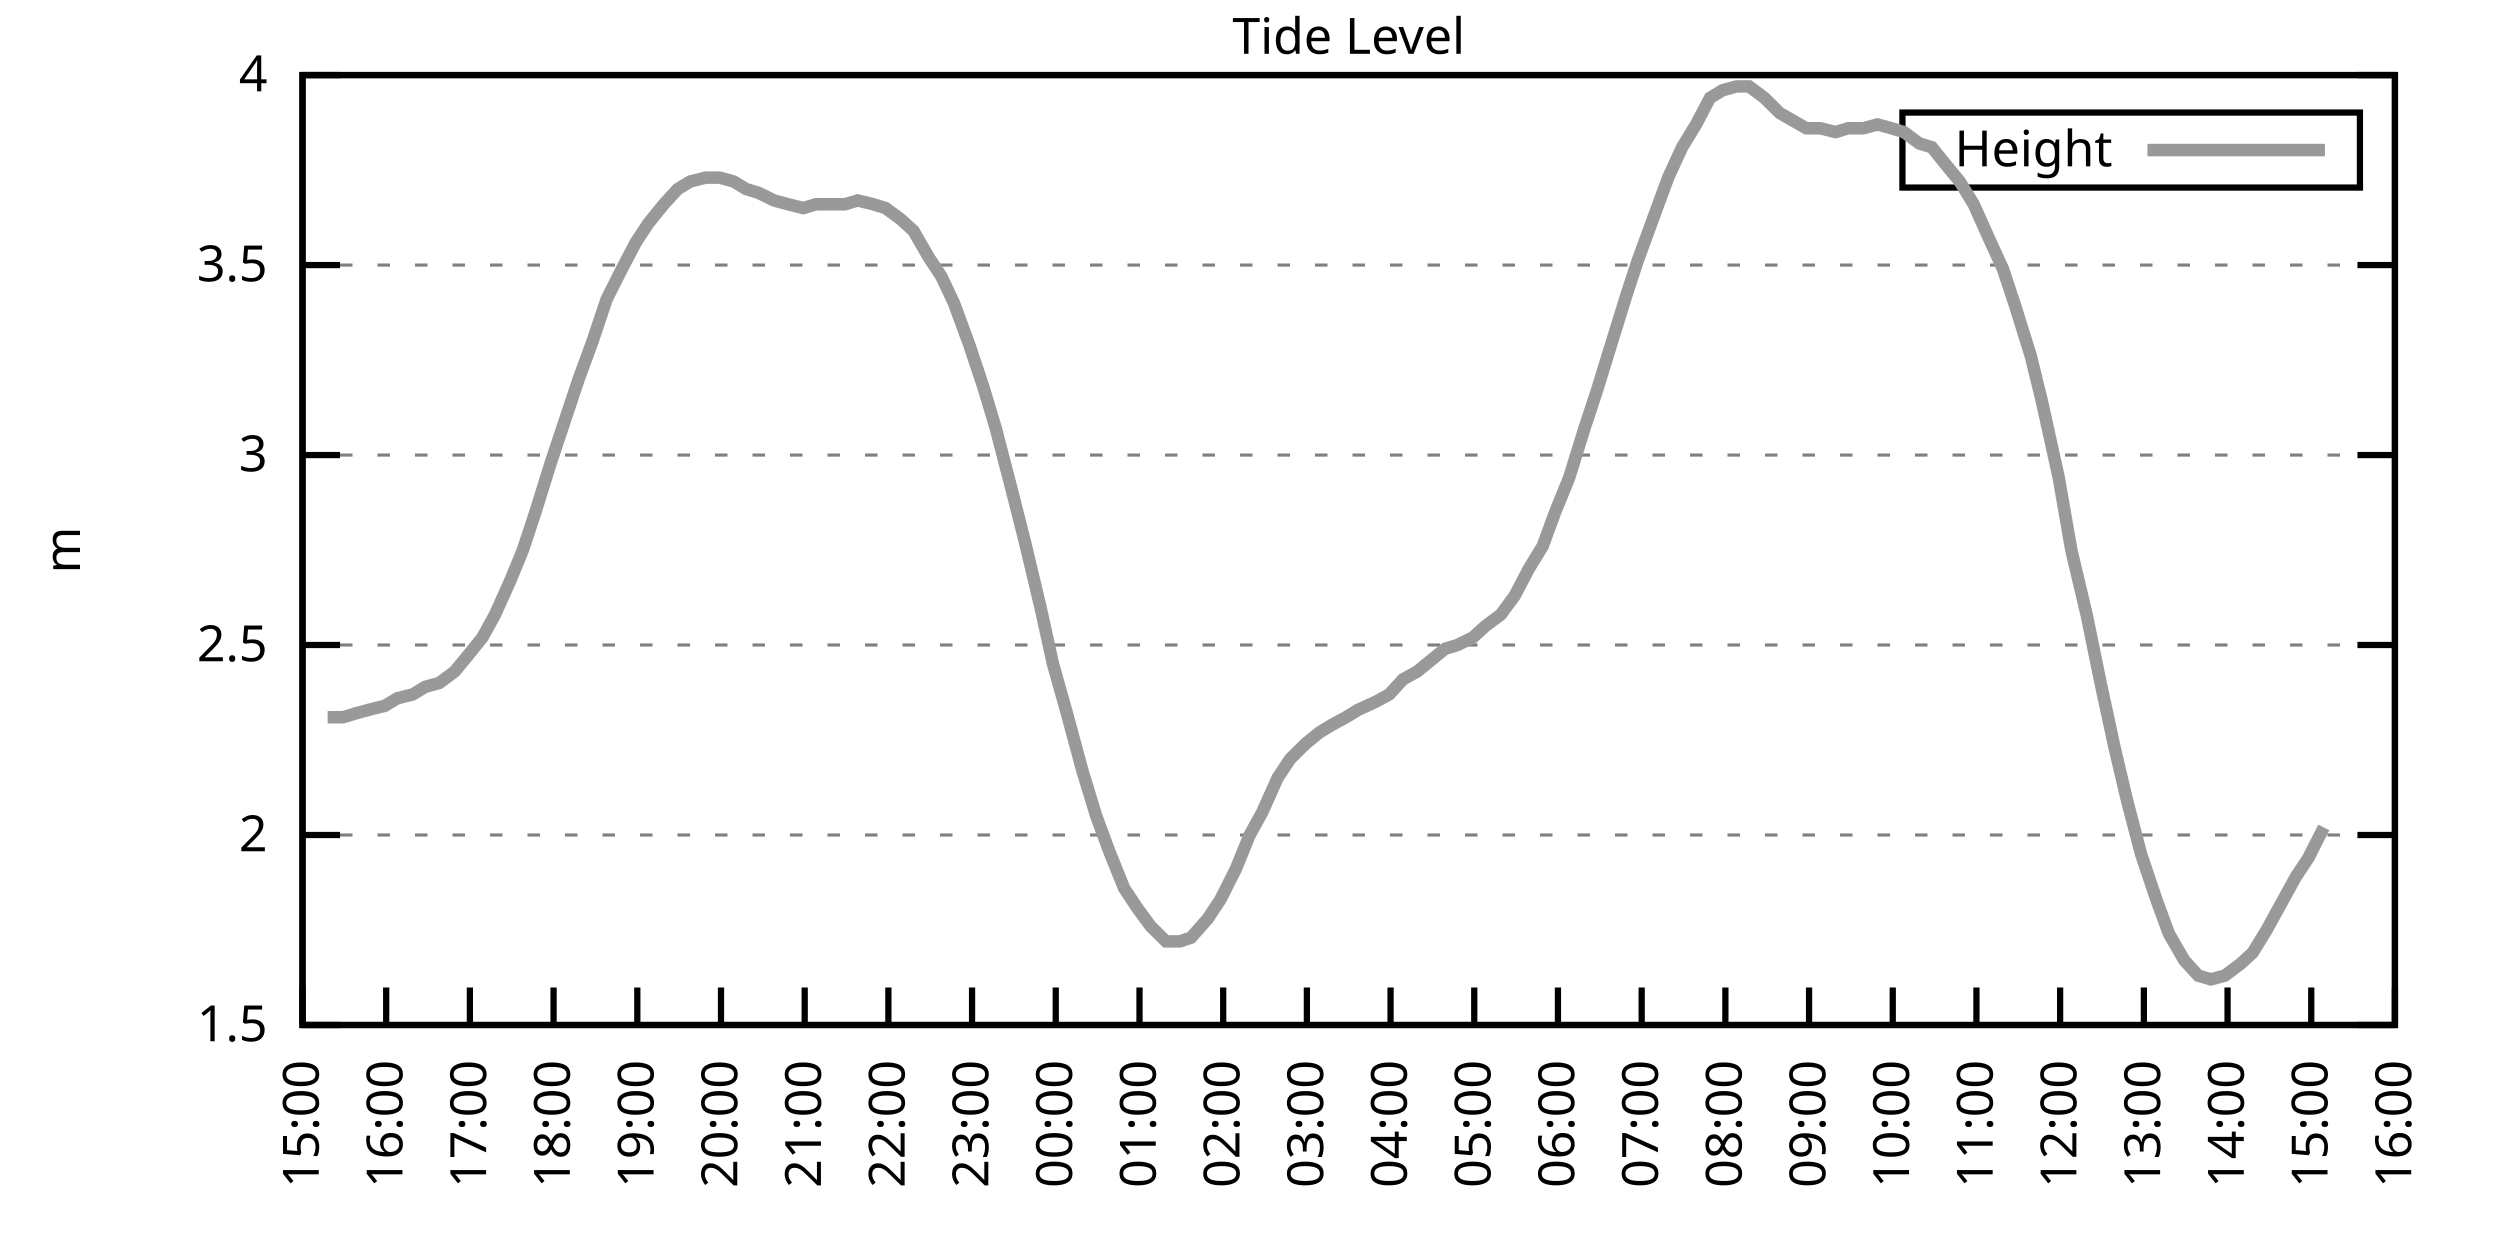
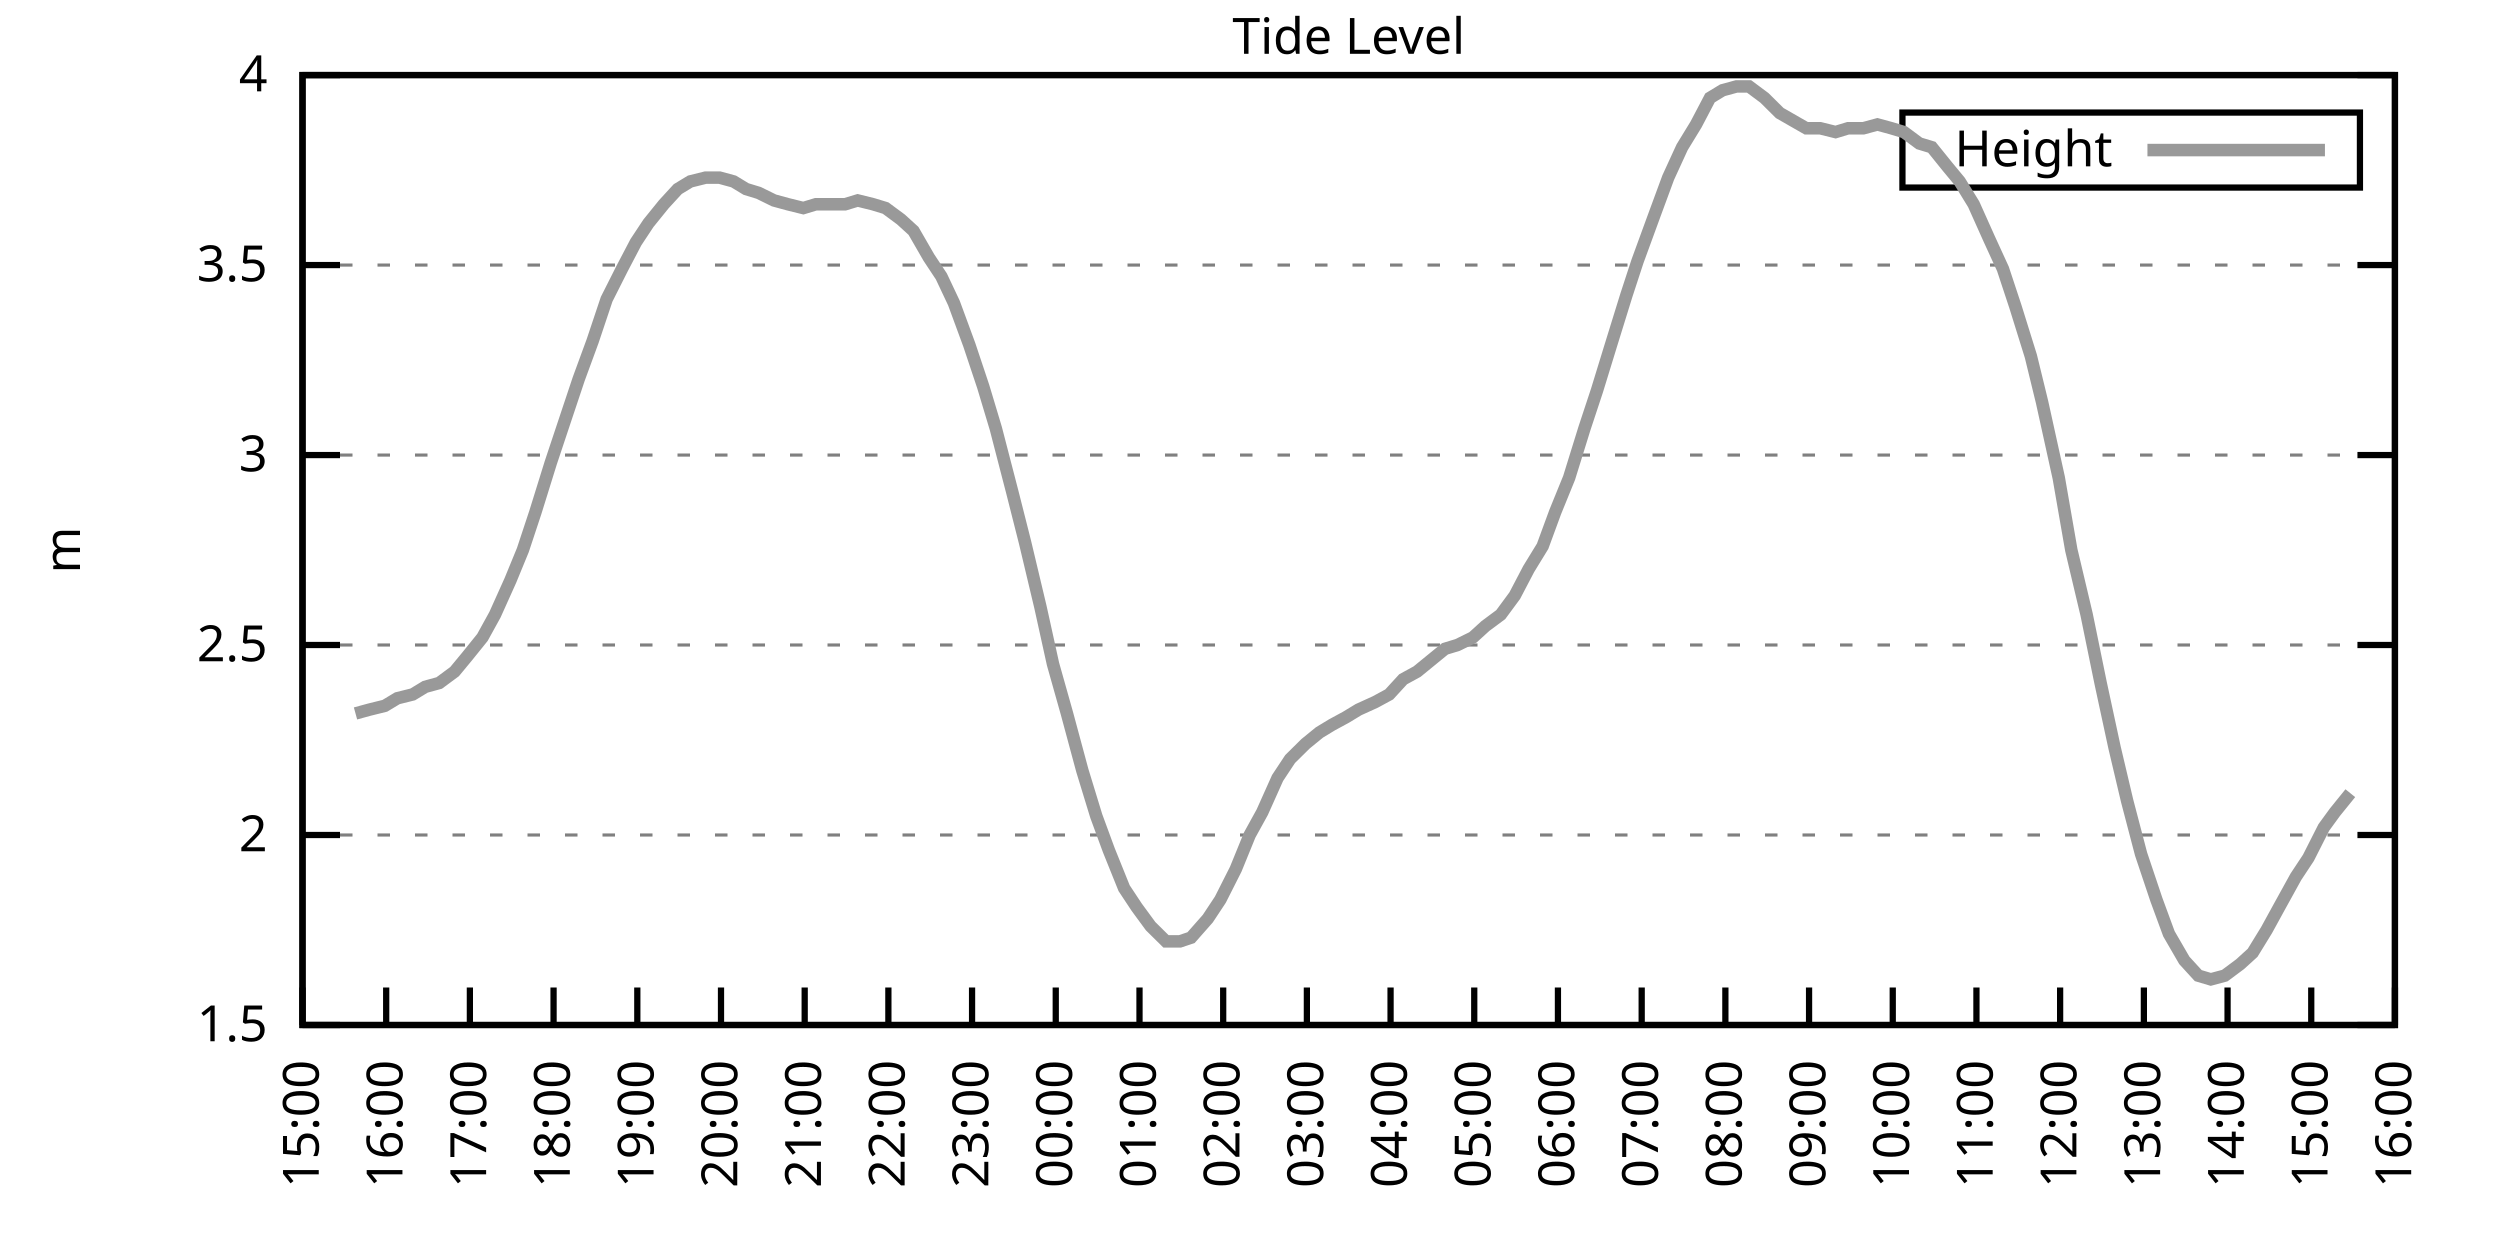
<svg xmlns="http://www.w3.org/2000/svg" xmlns:xlink="http://www.w3.org/1999/xlink" width="400" height="200" viewBox="0 0 400 200">
  <g id="gnuplot_canvas">
    <rect x="0" y="0" width="400" height="200" fill="none" />
    <defs>
      <circle id="gpDot" r="0.5" stroke-width="0.5" stroke="currentColor" />
      <path id="gpPt0" stroke-width="0.333" stroke="currentColor" d="M-1,0 h2 M0,-1 v2" />
      <path id="gpPt1" stroke-width="0.333" stroke="currentColor" d="M-1,-1 L1,1 M1,-1 L-1,1" />
      <path id="gpPt2" stroke-width="0.333" stroke="currentColor" d="M-1,0 L1,0 M0,-1 L0,1 M-1,-1 L1,1 M-1,1 L1,-1" />
      <rect id="gpPt3" stroke-width="0.333" stroke="currentColor" x="-1" y="-1" width="2" height="2" />
      <rect id="gpPt4" stroke-width="0.333" stroke="currentColor" fill="currentColor" x="-1" y="-1" width="2" height="2" />
      <circle id="gpPt5" stroke-width="0.333" stroke="currentColor" cx="0" cy="0" r="1" />
      <use xlink:href="#gpPt5" id="gpPt6" fill="currentColor" stroke="none" />
      <path id="gpPt7" stroke-width="0.333" stroke="currentColor" d="M0,-1.33 L-1.33,0.67 L1.33,0.67 z" />
      <use xlink:href="#gpPt7" id="gpPt8" fill="currentColor" stroke="none" />
      <use xlink:href="#gpPt7" id="gpPt9" stroke="currentColor" transform="rotate(180)" />
      <use xlink:href="#gpPt9" id="gpPt10" fill="currentColor" stroke="none" />
      <use xlink:href="#gpPt3" id="gpPt11" stroke="currentColor" transform="rotate(45)" />
      <use xlink:href="#gpPt11" id="gpPt12" fill="currentColor" stroke="none" />
      <path id="gpPt13" stroke-width="0.333" stroke="currentColor" d="M0,1.330 L1.265,0.411 L0.782,-1.067 L-0.782,-1.076 L-1.265,0.411 z" />
      <use xlink:href="#gpPt13" id="gpPt14" fill="currentColor" stroke="none" />
      <filter id="textbox" filterUnits="objectBoundingBox" x="0" y="0" height="1" width="1">
        <feFlood flood-color="white" flood-opacity="1" result="bgnd" />
        <feComposite in="SourceGraphic" in2="bgnd" operator="atop" />
      </filter>
      <filter id="greybox" filterUnits="objectBoundingBox" x="0" y="0" height="1" width="1">
        <feFlood flood-color="lightgrey" flood-opacity="1" result="grey" />
        <feComposite in="SourceGraphic" in2="grey" operator="atop" />
      </filter>
    </defs>
    <g fill="none" color="white" stroke="currentColor" stroke-width="1.00" stroke-linecap="butt" stroke-linejoin="miter">
</g>
    <g fill="none" color="black" stroke="currentColor" stroke-width="1.00" stroke-linecap="butt" stroke-linejoin="miter">
      <g stroke="none" shape-rendering="crispEdges">
        <polygon fill="rgb(255, 255, 255)" points="48.40,164.00 383.18,164.00 383.18,12.02 48.40,12.02 " />
      </g>
    </g>
    <g fill="none" color="black" stroke="currentColor" stroke-width="1.00" stroke-linecap="butt" stroke-linejoin="miter">
</g>
    <g fill="none" color="black" stroke="black" stroke-width="0.50" stroke-linecap="butt" stroke-linejoin="miter">
</g>
    <g fill="none" color="gray" stroke="currentColor" stroke-width="0.50" stroke-linecap="butt" stroke-linejoin="miter">
      <path stroke="gray" stroke-dasharray="2,4" class="gridline" d="M48.40,164.00 L383.19,164.00  " />
    </g>
    <g fill="none" color="gray" stroke="gray" stroke-width="1.00" stroke-linecap="butt" stroke-linejoin="miter">
</g>
    <g fill="none" color="black" stroke="currentColor" stroke-width="1.00" stroke-linecap="butt" stroke-linejoin="miter">
      <path stroke="black" d="M48.40,164.00 L54.40,164.00 M383.19,164.00 L377.19,164.00  " />
      <g transform="translate(42.80,166.60)" stroke="none" fill="black" font-family="Sans" font-size="8.00" text-anchor="end">
        <text>
          <tspan font-family="Sans"> 1.5</tspan>
        </text>
      </g>
    </g>
    <g fill="none" color="black" stroke="currentColor" stroke-width="1.00" stroke-linecap="butt" stroke-linejoin="miter">
</g>
    <g fill="none" color="black" stroke="black" stroke-width="0.50" stroke-linecap="butt" stroke-linejoin="miter">
</g>
    <g fill="none" color="gray" stroke="currentColor" stroke-width="0.50" stroke-linecap="butt" stroke-linejoin="miter">
      <path stroke="gray" stroke-dasharray="2,4" class="gridline" d="M48.40,133.60 L383.19,133.60  " />
    </g>
    <g fill="none" color="gray" stroke="gray" stroke-width="1.00" stroke-linecap="butt" stroke-linejoin="miter">
</g>
    <g fill="none" color="black" stroke="currentColor" stroke-width="1.00" stroke-linecap="butt" stroke-linejoin="miter">
      <path stroke="black" d="M48.40,133.60 L54.40,133.60 M383.19,133.60 L377.19,133.60  " />
      <g transform="translate(42.80,136.20)" stroke="none" fill="black" font-family="Sans" font-size="8.00" text-anchor="end">
        <text>
          <tspan font-family="Sans"> 2</tspan>
        </text>
      </g>
    </g>
    <g fill="none" color="black" stroke="currentColor" stroke-width="1.00" stroke-linecap="butt" stroke-linejoin="miter">
</g>
    <g fill="none" color="black" stroke="black" stroke-width="0.50" stroke-linecap="butt" stroke-linejoin="miter">
</g>
    <g fill="none" color="gray" stroke="currentColor" stroke-width="0.50" stroke-linecap="butt" stroke-linejoin="miter">
      <path stroke="gray" stroke-dasharray="2,4" class="gridline" d="M48.40,103.20 L383.19,103.20  " />
    </g>
    <g fill="none" color="gray" stroke="gray" stroke-width="1.00" stroke-linecap="butt" stroke-linejoin="miter">
</g>
    <g fill="none" color="black" stroke="currentColor" stroke-width="1.00" stroke-linecap="butt" stroke-linejoin="miter">
      <path stroke="black" d="M48.40,103.20 L54.40,103.20 M383.19,103.20 L377.19,103.20  " />
      <g transform="translate(42.80,105.80)" stroke="none" fill="black" font-family="Sans" font-size="8.00" text-anchor="end">
        <text>
          <tspan font-family="Sans"> 2.5</tspan>
        </text>
      </g>
    </g>
    <g fill="none" color="black" stroke="currentColor" stroke-width="1.00" stroke-linecap="butt" stroke-linejoin="miter">
</g>
    <g fill="none" color="black" stroke="black" stroke-width="0.50" stroke-linecap="butt" stroke-linejoin="miter">
</g>
    <g fill="none" color="gray" stroke="currentColor" stroke-width="0.50" stroke-linecap="butt" stroke-linejoin="miter">
      <path stroke="gray" stroke-dasharray="2,4" class="gridline" d="M48.40,72.81 L383.19,72.81  " />
    </g>
    <g fill="none" color="gray" stroke="gray" stroke-width="1.00" stroke-linecap="butt" stroke-linejoin="miter">
</g>
    <g fill="none" color="black" stroke="currentColor" stroke-width="1.00" stroke-linecap="butt" stroke-linejoin="miter">
      <path stroke="black" d="M48.40,72.81 L54.40,72.81 M383.19,72.81 L377.19,72.81  " />
      <g transform="translate(42.80,75.41)" stroke="none" fill="black" font-family="Sans" font-size="8.00" text-anchor="end">
        <text>
          <tspan font-family="Sans"> 3</tspan>
        </text>
      </g>
    </g>
    <g fill="none" color="black" stroke="currentColor" stroke-width="1.00" stroke-linecap="butt" stroke-linejoin="miter">
</g>
    <g fill="none" color="black" stroke="black" stroke-width="0.50" stroke-linecap="butt" stroke-linejoin="miter">
</g>
    <g fill="none" color="gray" stroke="currentColor" stroke-width="0.50" stroke-linecap="butt" stroke-linejoin="miter">
      <path stroke="gray" stroke-dasharray="2,4" class="gridline" d="M48.40,42.41 L383.19,42.41  " />
    </g>
    <g fill="none" color="gray" stroke="gray" stroke-width="1.00" stroke-linecap="butt" stroke-linejoin="miter">
</g>
    <g fill="none" color="black" stroke="currentColor" stroke-width="1.00" stroke-linecap="butt" stroke-linejoin="miter">
      <path stroke="black" d="M48.40,42.41 L54.40,42.41 M383.19,42.41 L377.19,42.41  " />
      <g transform="translate(42.80,45.01)" stroke="none" fill="black" font-family="Sans" font-size="8.00" text-anchor="end">
        <text>
          <tspan font-family="Sans"> 3.5</tspan>
        </text>
      </g>
    </g>
    <g fill="none" color="black" stroke="currentColor" stroke-width="1.00" stroke-linecap="butt" stroke-linejoin="miter">
</g>
    <g fill="none" color="black" stroke="black" stroke-width="0.50" stroke-linecap="butt" stroke-linejoin="miter">
</g>
    <g fill="none" color="gray" stroke="currentColor" stroke-width="0.50" stroke-linecap="butt" stroke-linejoin="miter">
      <path stroke="gray" stroke-dasharray="2,4" class="gridline" d="M48.40,12.01 L383.19,12.01  " />
    </g>
    <g fill="none" color="gray" stroke="gray" stroke-width="1.00" stroke-linecap="butt" stroke-linejoin="miter">
</g>
    <g fill="none" color="black" stroke="currentColor" stroke-width="1.00" stroke-linecap="butt" stroke-linejoin="miter">
      <path stroke="black" d="M48.40,12.01 L54.40,12.01 M383.19,12.01 L377.19,12.01  " />
      <g transform="translate(42.80,14.61)" stroke="none" fill="black" font-family="Sans" font-size="8.00" text-anchor="end">
        <text>
          <tspan font-family="Sans"> 4</tspan>
        </text>
      </g>
    </g>
    <g fill="none" color="black" stroke="currentColor" stroke-width="1.00" stroke-linecap="butt" stroke-linejoin="miter">
      <path stroke="black" d="M48.40,164.00 L48.40,158.00  " />
      <g transform="translate(51.00,169.60) rotate(270.00)" stroke="none" fill="black" font-family="Sans" font-size="8.00" text-anchor="end">
        <text>
          <tspan font-family="Sans">15:00</tspan>
        </text>
      </g>
    </g>
    <g fill="none" color="black" stroke="currentColor" stroke-width="1.00" stroke-linecap="butt" stroke-linejoin="miter">
      <path stroke="black" d="M61.79,164.00 L61.79,158.00  " />
      <g transform="translate(64.39,169.60) rotate(270.00)" stroke="none" fill="black" font-family="Sans" font-size="8.00" text-anchor="end">
        <text>
          <tspan font-family="Sans">16:00</tspan>
        </text>
      </g>
    </g>
    <g fill="none" color="black" stroke="currentColor" stroke-width="1.00" stroke-linecap="butt" stroke-linejoin="miter">
      <path stroke="black" d="M75.18,164.00 L75.18,158.00  " />
      <g transform="translate(77.78,169.60) rotate(270.00)" stroke="none" fill="black" font-family="Sans" font-size="8.00" text-anchor="end">
        <text>
          <tspan font-family="Sans">17:00</tspan>
        </text>
      </g>
    </g>
    <g fill="none" color="black" stroke="currentColor" stroke-width="1.00" stroke-linecap="butt" stroke-linejoin="miter">
      <path stroke="black" d="M88.57,164.00 L88.57,158.00  " />
      <g transform="translate(91.17,169.60) rotate(270.00)" stroke="none" fill="black" font-family="Sans" font-size="8.00" text-anchor="end">
        <text>
          <tspan font-family="Sans">18:00</tspan>
        </text>
      </g>
    </g>
    <g fill="none" color="black" stroke="currentColor" stroke-width="1.00" stroke-linecap="butt" stroke-linejoin="miter">
      <path stroke="black" d="M101.97,164.00 L101.97,158.00  " />
      <g transform="translate(104.57,169.60) rotate(270.00)" stroke="none" fill="black" font-family="Sans" font-size="8.00" text-anchor="end">
        <text>
          <tspan font-family="Sans">19:00</tspan>
        </text>
      </g>
    </g>
    <g fill="none" color="black" stroke="currentColor" stroke-width="1.00" stroke-linecap="butt" stroke-linejoin="miter">
      <path stroke="black" d="M115.36,164.00 L115.36,158.00  " />
      <g transform="translate(117.96,169.60) rotate(270.00)" stroke="none" fill="black" font-family="Sans" font-size="8.00" text-anchor="end">
        <text>
          <tspan font-family="Sans">20:00</tspan>
        </text>
      </g>
    </g>
    <g fill="none" color="black" stroke="currentColor" stroke-width="1.00" stroke-linecap="butt" stroke-linejoin="miter">
      <path stroke="black" d="M128.75,164.00 L128.75,158.00  " />
      <g transform="translate(131.35,169.60) rotate(270.00)" stroke="none" fill="black" font-family="Sans" font-size="8.00" text-anchor="end">
        <text>
          <tspan font-family="Sans">21:00</tspan>
        </text>
      </g>
    </g>
    <g fill="none" color="black" stroke="currentColor" stroke-width="1.00" stroke-linecap="butt" stroke-linejoin="miter">
      <path stroke="black" d="M142.14,164.00 L142.14,158.00  " />
      <g transform="translate(144.74,169.60) rotate(270.00)" stroke="none" fill="black" font-family="Sans" font-size="8.00" text-anchor="end">
        <text>
          <tspan font-family="Sans">22:00</tspan>
        </text>
      </g>
    </g>
    <g fill="none" color="black" stroke="currentColor" stroke-width="1.00" stroke-linecap="butt" stroke-linejoin="miter">
      <path stroke="black" d="M155.53,164.00 L155.53,158.00  " />
      <g transform="translate(158.13,169.60) rotate(270.00)" stroke="none" fill="black" font-family="Sans" font-size="8.00" text-anchor="end">
        <text>
          <tspan font-family="Sans">23:00</tspan>
        </text>
      </g>
    </g>
    <g fill="none" color="black" stroke="currentColor" stroke-width="1.00" stroke-linecap="butt" stroke-linejoin="miter">
      <path stroke="black" d="M168.92,164.00 L168.92,158.00  " />
      <g transform="translate(171.52,169.60) rotate(270.00)" stroke="none" fill="black" font-family="Sans" font-size="8.00" text-anchor="end">
        <text>
          <tspan font-family="Sans">00:00</tspan>
        </text>
      </g>
    </g>
    <g fill="none" color="black" stroke="currentColor" stroke-width="1.00" stroke-linecap="butt" stroke-linejoin="miter">
      <path stroke="black" d="M182.32,164.00 L182.32,158.00  " />
      <g transform="translate(184.92,169.60) rotate(270.00)" stroke="none" fill="black" font-family="Sans" font-size="8.00" text-anchor="end">
        <text>
          <tspan font-family="Sans">01:00</tspan>
        </text>
      </g>
    </g>
    <g fill="none" color="black" stroke="currentColor" stroke-width="1.00" stroke-linecap="butt" stroke-linejoin="miter">
      <path stroke="black" d="M195.71,164.00 L195.71,158.00  " />
      <g transform="translate(198.31,169.60) rotate(270.00)" stroke="none" fill="black" font-family="Sans" font-size="8.00" text-anchor="end">
        <text>
          <tspan font-family="Sans">02:00</tspan>
        </text>
      </g>
    </g>
    <g fill="none" color="black" stroke="currentColor" stroke-width="1.00" stroke-linecap="butt" stroke-linejoin="miter">
      <path stroke="black" d="M209.10,164.00 L209.10,158.00  " />
      <g transform="translate(211.70,169.60) rotate(270.00)" stroke="none" fill="black" font-family="Sans" font-size="8.00" text-anchor="end">
        <text>
          <tspan font-family="Sans">03:00</tspan>
        </text>
      </g>
    </g>
    <g fill="none" color="black" stroke="currentColor" stroke-width="1.00" stroke-linecap="butt" stroke-linejoin="miter">
      <path stroke="black" d="M222.49,164.00 L222.49,158.00  " />
      <g transform="translate(225.09,169.60) rotate(270.00)" stroke="none" fill="black" font-family="Sans" font-size="8.00" text-anchor="end">
        <text>
          <tspan font-family="Sans">04:00</tspan>
        </text>
      </g>
    </g>
    <g fill="none" color="black" stroke="currentColor" stroke-width="1.00" stroke-linecap="butt" stroke-linejoin="miter">
      <path stroke="black" d="M235.88,164.00 L235.88,158.00  " />
      <g transform="translate(238.48,169.60) rotate(270.00)" stroke="none" fill="black" font-family="Sans" font-size="8.00" text-anchor="end">
        <text>
          <tspan font-family="Sans">05:00</tspan>
        </text>
      </g>
    </g>
    <g fill="none" color="black" stroke="currentColor" stroke-width="1.00" stroke-linecap="butt" stroke-linejoin="miter">
      <path stroke="black" d="M249.27,164.00 L249.27,158.00  " />
      <g transform="translate(251.87,169.60) rotate(270.00)" stroke="none" fill="black" font-family="Sans" font-size="8.00" text-anchor="end">
        <text>
          <tspan font-family="Sans">06:00</tspan>
        </text>
      </g>
    </g>
    <g fill="none" color="black" stroke="currentColor" stroke-width="1.00" stroke-linecap="butt" stroke-linejoin="miter">
      <path stroke="black" d="M262.67,164.00 L262.67,158.00  " />
      <g transform="translate(265.27,169.60) rotate(270.00)" stroke="none" fill="black" font-family="Sans" font-size="8.00" text-anchor="end">
        <text>
          <tspan font-family="Sans">07:00</tspan>
        </text>
      </g>
    </g>
    <g fill="none" color="black" stroke="currentColor" stroke-width="1.00" stroke-linecap="butt" stroke-linejoin="miter">
      <path stroke="black" d="M276.06,164.00 L276.06,158.00  " />
      <g transform="translate(278.66,169.60) rotate(270.00)" stroke="none" fill="black" font-family="Sans" font-size="8.00" text-anchor="end">
        <text>
          <tspan font-family="Sans">08:00</tspan>
        </text>
      </g>
    </g>
    <g fill="none" color="black" stroke="currentColor" stroke-width="1.00" stroke-linecap="butt" stroke-linejoin="miter">
      <path stroke="black" d="M289.45,164.00 L289.45,158.00  " />
      <g transform="translate(292.05,169.60) rotate(270.00)" stroke="none" fill="black" font-family="Sans" font-size="8.00" text-anchor="end">
        <text>
          <tspan font-family="Sans">09:00</tspan>
        </text>
      </g>
    </g>
    <g fill="none" color="black" stroke="currentColor" stroke-width="1.00" stroke-linecap="butt" stroke-linejoin="miter">
      <path stroke="black" d="M302.84,164.00 L302.84,158.00  " />
      <g transform="translate(305.44,169.60) rotate(270.00)" stroke="none" fill="black" font-family="Sans" font-size="8.00" text-anchor="end">
        <text>
          <tspan font-family="Sans">10:00</tspan>
        </text>
      </g>
    </g>
    <g fill="none" color="black" stroke="currentColor" stroke-width="1.00" stroke-linecap="butt" stroke-linejoin="miter">
      <path stroke="black" d="M316.23,164.00 L316.23,158.00  " />
      <g transform="translate(318.83,169.60) rotate(270.00)" stroke="none" fill="black" font-family="Sans" font-size="8.00" text-anchor="end">
        <text>
          <tspan font-family="Sans">11:00</tspan>
        </text>
      </g>
    </g>
    <g fill="none" color="black" stroke="currentColor" stroke-width="1.00" stroke-linecap="butt" stroke-linejoin="miter">
      <path stroke="black" d="M329.62,164.00 L329.62,158.00  " />
      <g transform="translate(332.22,169.60) rotate(270.00)" stroke="none" fill="black" font-family="Sans" font-size="8.00" text-anchor="end">
        <text>
          <tspan font-family="Sans">12:00</tspan>
        </text>
      </g>
    </g>
    <g fill="none" color="black" stroke="currentColor" stroke-width="1.00" stroke-linecap="butt" stroke-linejoin="miter">
      <path stroke="black" d="M343.02,164.00 L343.02,158.00  " />
      <g transform="translate(345.62,169.60) rotate(270.00)" stroke="none" fill="black" font-family="Sans" font-size="8.00" text-anchor="end">
        <text>
          <tspan font-family="Sans">13:00</tspan>
        </text>
      </g>
    </g>
    <g fill="none" color="black" stroke="currentColor" stroke-width="1.00" stroke-linecap="butt" stroke-linejoin="miter">
      <path stroke="black" d="M356.41,164.00 L356.41,158.00  " />
      <g transform="translate(359.01,169.60) rotate(270.00)" stroke="none" fill="black" font-family="Sans" font-size="8.00" text-anchor="end">
        <text>
          <tspan font-family="Sans">14:00</tspan>
        </text>
      </g>
    </g>
    <g fill="none" color="black" stroke="currentColor" stroke-width="1.00" stroke-linecap="butt" stroke-linejoin="miter">
      <path stroke="black" d="M369.80,164.00 L369.80,158.00  " />
      <g transform="translate(372.40,169.60) rotate(270.00)" stroke="none" fill="black" font-family="Sans" font-size="8.00" text-anchor="end">
        <text>
          <tspan font-family="Sans">15:00</tspan>
        </text>
      </g>
    </g>
    <g fill="none" color="black" stroke="currentColor" stroke-width="1.00" stroke-linecap="butt" stroke-linejoin="miter">
      <path stroke="black" d="M383.19,164.00 L383.19,158.00  " />
      <g transform="translate(385.79,169.60) rotate(270.00)" stroke="none" fill="black" font-family="Sans" font-size="8.00" text-anchor="end">
        <text>
          <tspan font-family="Sans">16:00</tspan>
        </text>
      </g>
    </g>
    <g fill="none" color="black" stroke="currentColor" stroke-width="1.00" stroke-linecap="butt" stroke-linejoin="miter">
</g>
    <g fill="none" color="black" stroke="currentColor" stroke-width="1.00" stroke-linecap="butt" stroke-linejoin="miter">
      <path stroke="black" d="M48.40,12.01 L48.40,164.00 L383.19,164.00 L383.19,12.01 L48.40,12.01 Z  " />
    </g>
    <g fill="none" color="black" stroke="currentColor" stroke-width="1.00" stroke-linecap="butt" stroke-linejoin="miter">
</g>
    <g fill="none" color="black" stroke="currentColor" stroke-width="1.00" stroke-linecap="butt" stroke-linejoin="miter">
      <path stroke="black" d="M304.39,30.01 L304.39,18.01 L377.59,18.01 L377.59,30.01 L304.39,30.01 Z  " />
    </g>
    <g id="Tide_level_plot_1">
      <g fill="none" color="white" stroke="black" stroke-width="2.00" stroke-linecap="butt" stroke-linejoin="miter">
</g>
      <g fill="none" color="black" stroke="currentColor" stroke-width="2.00" stroke-linecap="butt" stroke-linejoin="miter">
        <g transform="translate(337.99,26.61)" stroke="none" fill="black" font-family="Sans" font-size="8.00" text-anchor="end">
          <text>
            <tspan font-family="Sans">Height</tspan>
          </text>
        </g>
      </g>
      <g fill="none" color="black" stroke="currentColor" stroke-width="2.00" stroke-linecap="butt" stroke-linejoin="miter">
-         <path stroke="rgb(153, 153, 153)" d="M343.59,24.01 L371.99,24.01 M52.42,114.76 L54.87,114.76 L56.88,114.15 L59.11,113.54 L61.57,112.93 L63.58,111.72   L66.03,111.11 L68.04,109.89 L70.27,109.28 L72.73,107.46 L74.74,105.03 L77.19,101.99 L79.20,98.34 L81.66,92.87   L83.66,88.00 L85.67,81.93 L88.13,74.02 L90.36,67.33 L92.59,60.65 L94.82,54.57 L97.06,47.88 L99.51,43.02   L101.74,38.76 L103.75,35.72 L106.21,32.68 L108.44,30.25 L110.45,29.03 L112.90,28.42 L115.13,28.42 L117.37,29.03   L119.38,30.25 L121.38,30.86 L123.84,32.07 L126.07,32.68 L128.53,33.29 L130.54,32.68 L132.77,32.68 L135.22,32.68   L137.23,32.07 L139.69,32.68 L141.69,33.29 L144.15,35.11 L146.16,36.94 L148.61,41.19 L150.62,44.23 L152.63,48.49   L155.09,55.18 L157.32,61.86 L159.33,68.55 L162.01,78.89 L164.01,86.79 L166.47,97.12 L168.48,106.24 L170.71,114.15   L173.17,123.27 L175.40,130.56 L177.41,136.03 L179.86,142.11 L181.87,145.15 L184.10,148.19 L186.56,150.62 L188.79,150.62   L190.57,150.02 L193.25,146.98 L195.26,143.94 L197.72,139.07 L199.95,133.60 L201.96,129.95 L204.41,124.48 L206.42,121.44   L208.88,119.01 L211.11,117.19 L213.12,115.97 L215.35,114.76 L217.36,113.54 L220.04,112.32 L222.27,111.11 L224.50,108.68   L226.73,107.46 L228.96,105.64 L231.20,103.81 L233.20,103.20 L235.66,101.99 L237.67,100.16 L240.12,98.34 L242.36,95.30   L244.59,91.04 L246.82,87.40 L248.83,81.93 L251.06,76.45 L253.51,68.55 L255.52,62.47 L257.76,55.18 L260.21,47.27   L262.00,41.80 L264.67,34.50 L266.91,28.42 L269.14,23.56 L271.37,19.91 L273.60,15.66 L275.61,14.44 L277.84,13.83   L279.85,13.83 L282.31,15.66 L284.76,18.09 L289.00,20.52 L291.23,20.52 L293.69,21.13 L295.70,20.52 L298.15,20.52   L300.39,19.91 L302.62,20.52 L304.63,21.13 L307.08,22.95 L309.09,23.56 L311.54,26.60 L313.55,29.03 L315.79,32.68   L318.24,38.15 L320.47,43.02 L322.48,49.10 L324.94,57.00 L326.72,64.29 L329.40,76.45 L331.41,88.00 L333.86,98.34   L336.10,109.28 L338.33,119.62 L340.34,128.13 L342.57,136.64 L345.02,143.94 L347.03,149.41 L349.49,153.66 L351.72,156.10   L353.73,156.70 L355.96,156.10 L358.42,154.27 L360.42,152.45 L362.66,148.80 L364.66,145.15 L367.34,140.29 L369.35,137.25   L371.81,132.39  " />
+         <path stroke="rgb(153, 153, 153)" d="M343.59,24.01 L371.99,24.01 M56.88,114.15 L59.11,113.54 L61.57,112.93 L63.58,111.72 L66.03,111.11 L68.04,109.89   L70.27,109.28 L72.73,107.46 L74.74,105.03 L77.19,101.99 L79.20,98.34 L81.66,92.87 L83.66,88.00 L85.67,81.93   L88.13,74.02 L90.36,67.33 L92.59,60.65 L94.82,54.57 L97.06,47.88 L99.51,43.02 L101.74,38.76 L103.75,35.72   L106.21,32.68 L108.44,30.25 L110.45,29.03 L112.90,28.42 L115.13,28.42 L117.37,29.03 L119.38,30.25 L121.38,30.86   L123.84,32.07 L126.07,32.68 L128.53,33.29 L130.54,32.68 L132.77,32.68 L135.22,32.68 L137.23,32.07 L139.69,32.68   L141.69,33.29 L144.15,35.11 L146.16,36.94 L148.61,41.19 L150.62,44.23 L152.63,48.49 L155.09,55.18 L157.32,61.86   L159.33,68.55 L162.01,78.89 L164.01,86.79 L166.47,97.12 L168.48,106.24 L170.71,114.15 L173.17,123.27 L175.40,130.56   L177.41,136.03 L179.86,142.11 L181.87,145.15 L184.10,148.19 L186.56,150.62 L188.79,150.62 L190.57,150.02 L193.25,146.98   L195.26,143.94 L197.72,139.07 L199.95,133.60 L201.96,129.95 L204.41,124.48 L206.42,121.44 L208.88,119.01 L211.11,117.19   L213.12,115.97 L215.35,114.76 L217.36,113.54 L220.04,112.32 L222.27,111.11 L224.50,108.68 L226.73,107.46 L228.96,105.64   L231.20,103.81 L233.20,103.20 L235.66,101.99 L237.67,100.16 L240.12,98.34 L242.36,95.30 L244.59,91.04 L246.82,87.40   L248.83,81.93 L251.06,76.45 L253.51,68.55 L255.52,62.47 L257.76,55.18 L260.21,47.27 L262.00,41.80 L264.67,34.50   L266.91,28.42 L269.14,23.56 L271.37,19.91 L273.60,15.66 L275.61,14.44 L277.84,13.83 L279.85,13.83 L282.31,15.66   L284.76,18.09 L289.00,20.52 L291.23,20.52 L293.69,21.13 L295.70,20.52 L298.15,20.52 L300.39,19.91 L302.62,20.52   L304.63,21.13 L307.08,22.95 L309.09,23.56 L311.54,26.60 L313.55,29.03 L315.79,32.68 L318.24,38.15 L320.47,43.02   L322.48,49.10 L324.94,57.00 L326.72,64.29 L329.40,76.45 L331.41,88.00 L333.86,98.34 L336.10,109.28 L338.33,119.62   L340.34,128.13 L342.57,136.64 L345.02,143.94 L347.03,149.41 L349.49,153.66 L351.72,156.10 L353.73,156.70 L355.96,156.10   L358.42,154.27 L360.42,152.45 L362.66,148.80 L364.66,145.15 L367.34,140.29 L369.35,137.25 L371.81,132.39 L373.59,129.95   L376.05,126.91  " />
      </g>
    </g>
    <g fill="none" color="black" stroke="currentColor" stroke-width="2.00" stroke-linecap="butt" stroke-linejoin="miter">
</g>
    <g fill="none" color="black" stroke="black" stroke-width="1.00" stroke-linecap="butt" stroke-linejoin="miter">
</g>
    <g fill="none" color="black" stroke="currentColor" stroke-width="1.00" stroke-linecap="butt" stroke-linejoin="miter">
      <path stroke="black" d="M48.40,12.01 L48.40,164.00 L383.19,164.00 L383.19,12.01 L48.40,12.01 Z  " />
      <g transform="translate(12.80,88.01) rotate(270.00)" stroke="none" fill="black" font-family="Sans" font-size="8.00" text-anchor="middle">
        <text>
          <tspan font-family="Sans">m</tspan>
        </text>
      </g>
    </g>
    <g fill="none" color="black" stroke="currentColor" stroke-width="1.00" stroke-linecap="butt" stroke-linejoin="miter">
</g>
    <g fill="none" color="black" stroke="currentColor" stroke-width="1.00" stroke-linecap="butt" stroke-linejoin="miter">
      <g transform="translate(215.79,8.61)" stroke="none" fill="black" font-family="Sans" font-size="8.00" text-anchor="middle">
        <text>
          <tspan font-family="Sans">Tide Level</tspan>
        </text>
      </g>
    </g>
    <g fill="none" color="black" stroke="currentColor" stroke-width="1.00" stroke-linecap="butt" stroke-linejoin="miter">
</g>
  </g>
</svg>
